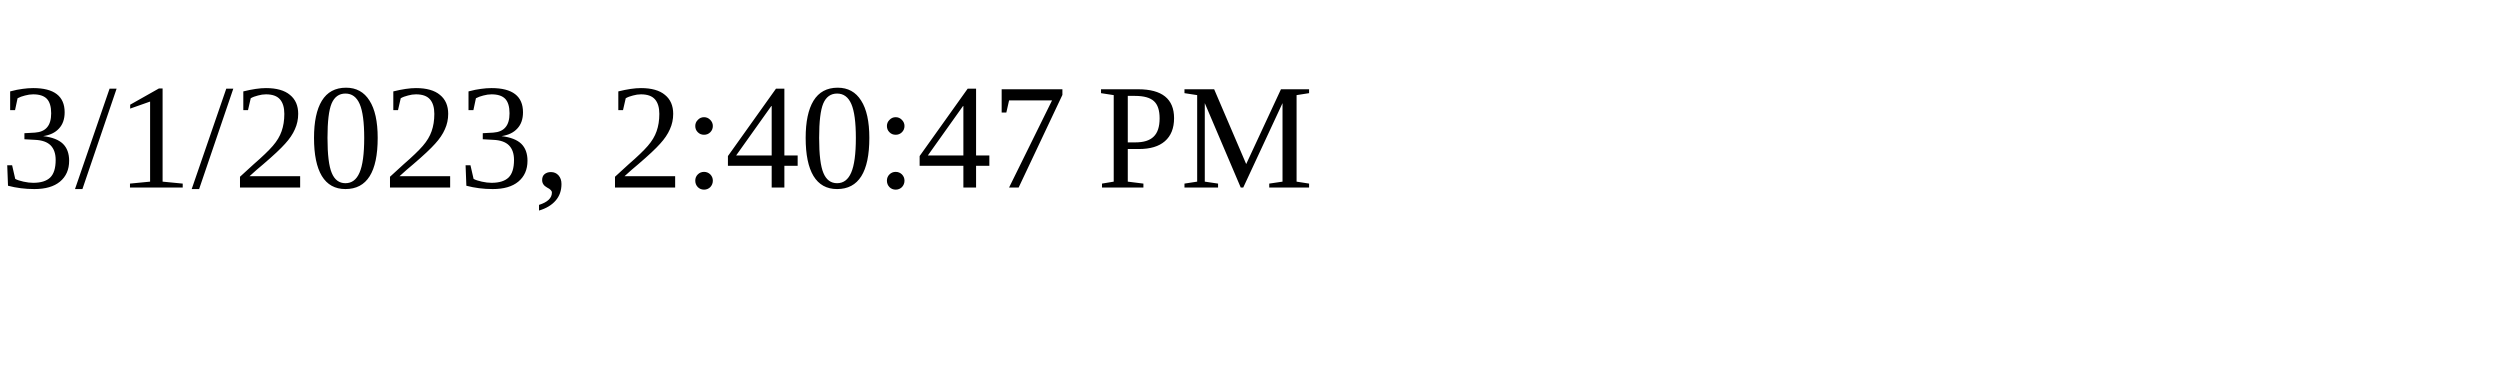
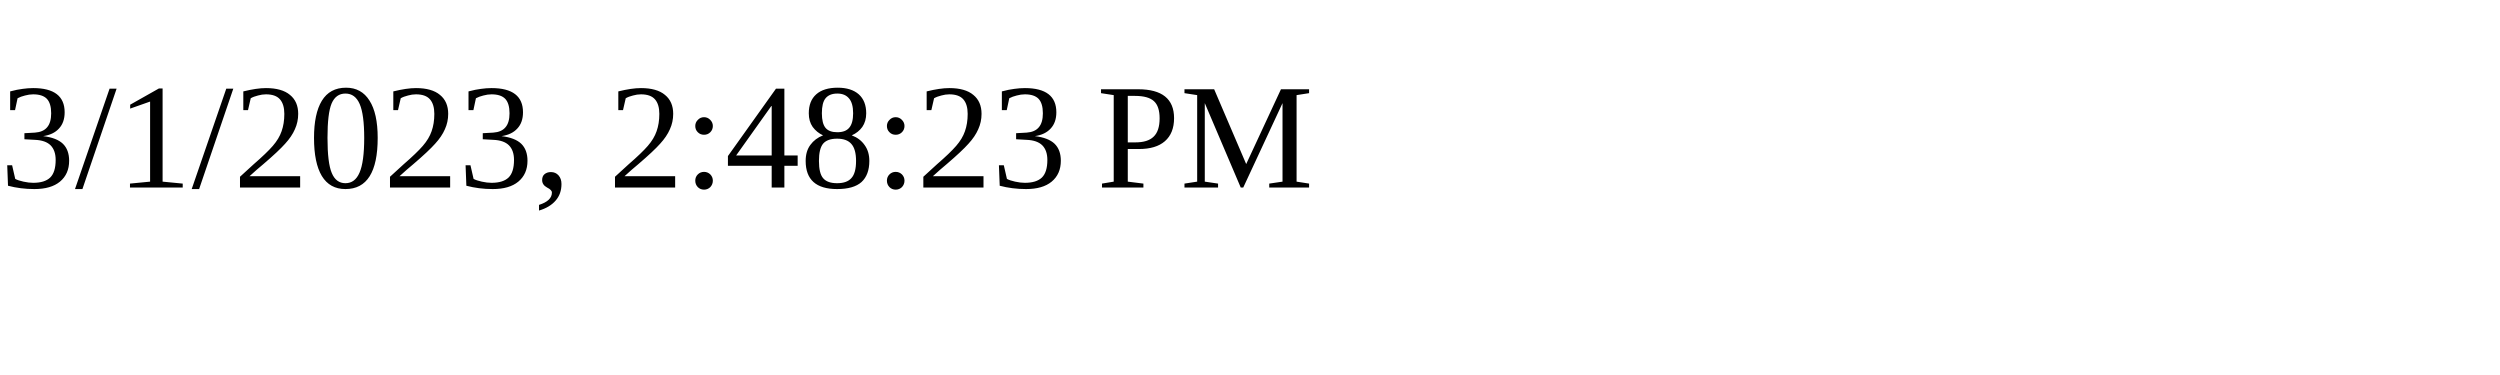
<svg xmlns="http://www.w3.org/2000/svg" height="30" width="200">
-   <text x="0" y="15">3/1/2023, 2:40:47 PM</text>
+   <text x="0" y="15">3/1/2023, 2:48:23 PM</text>
</svg>
